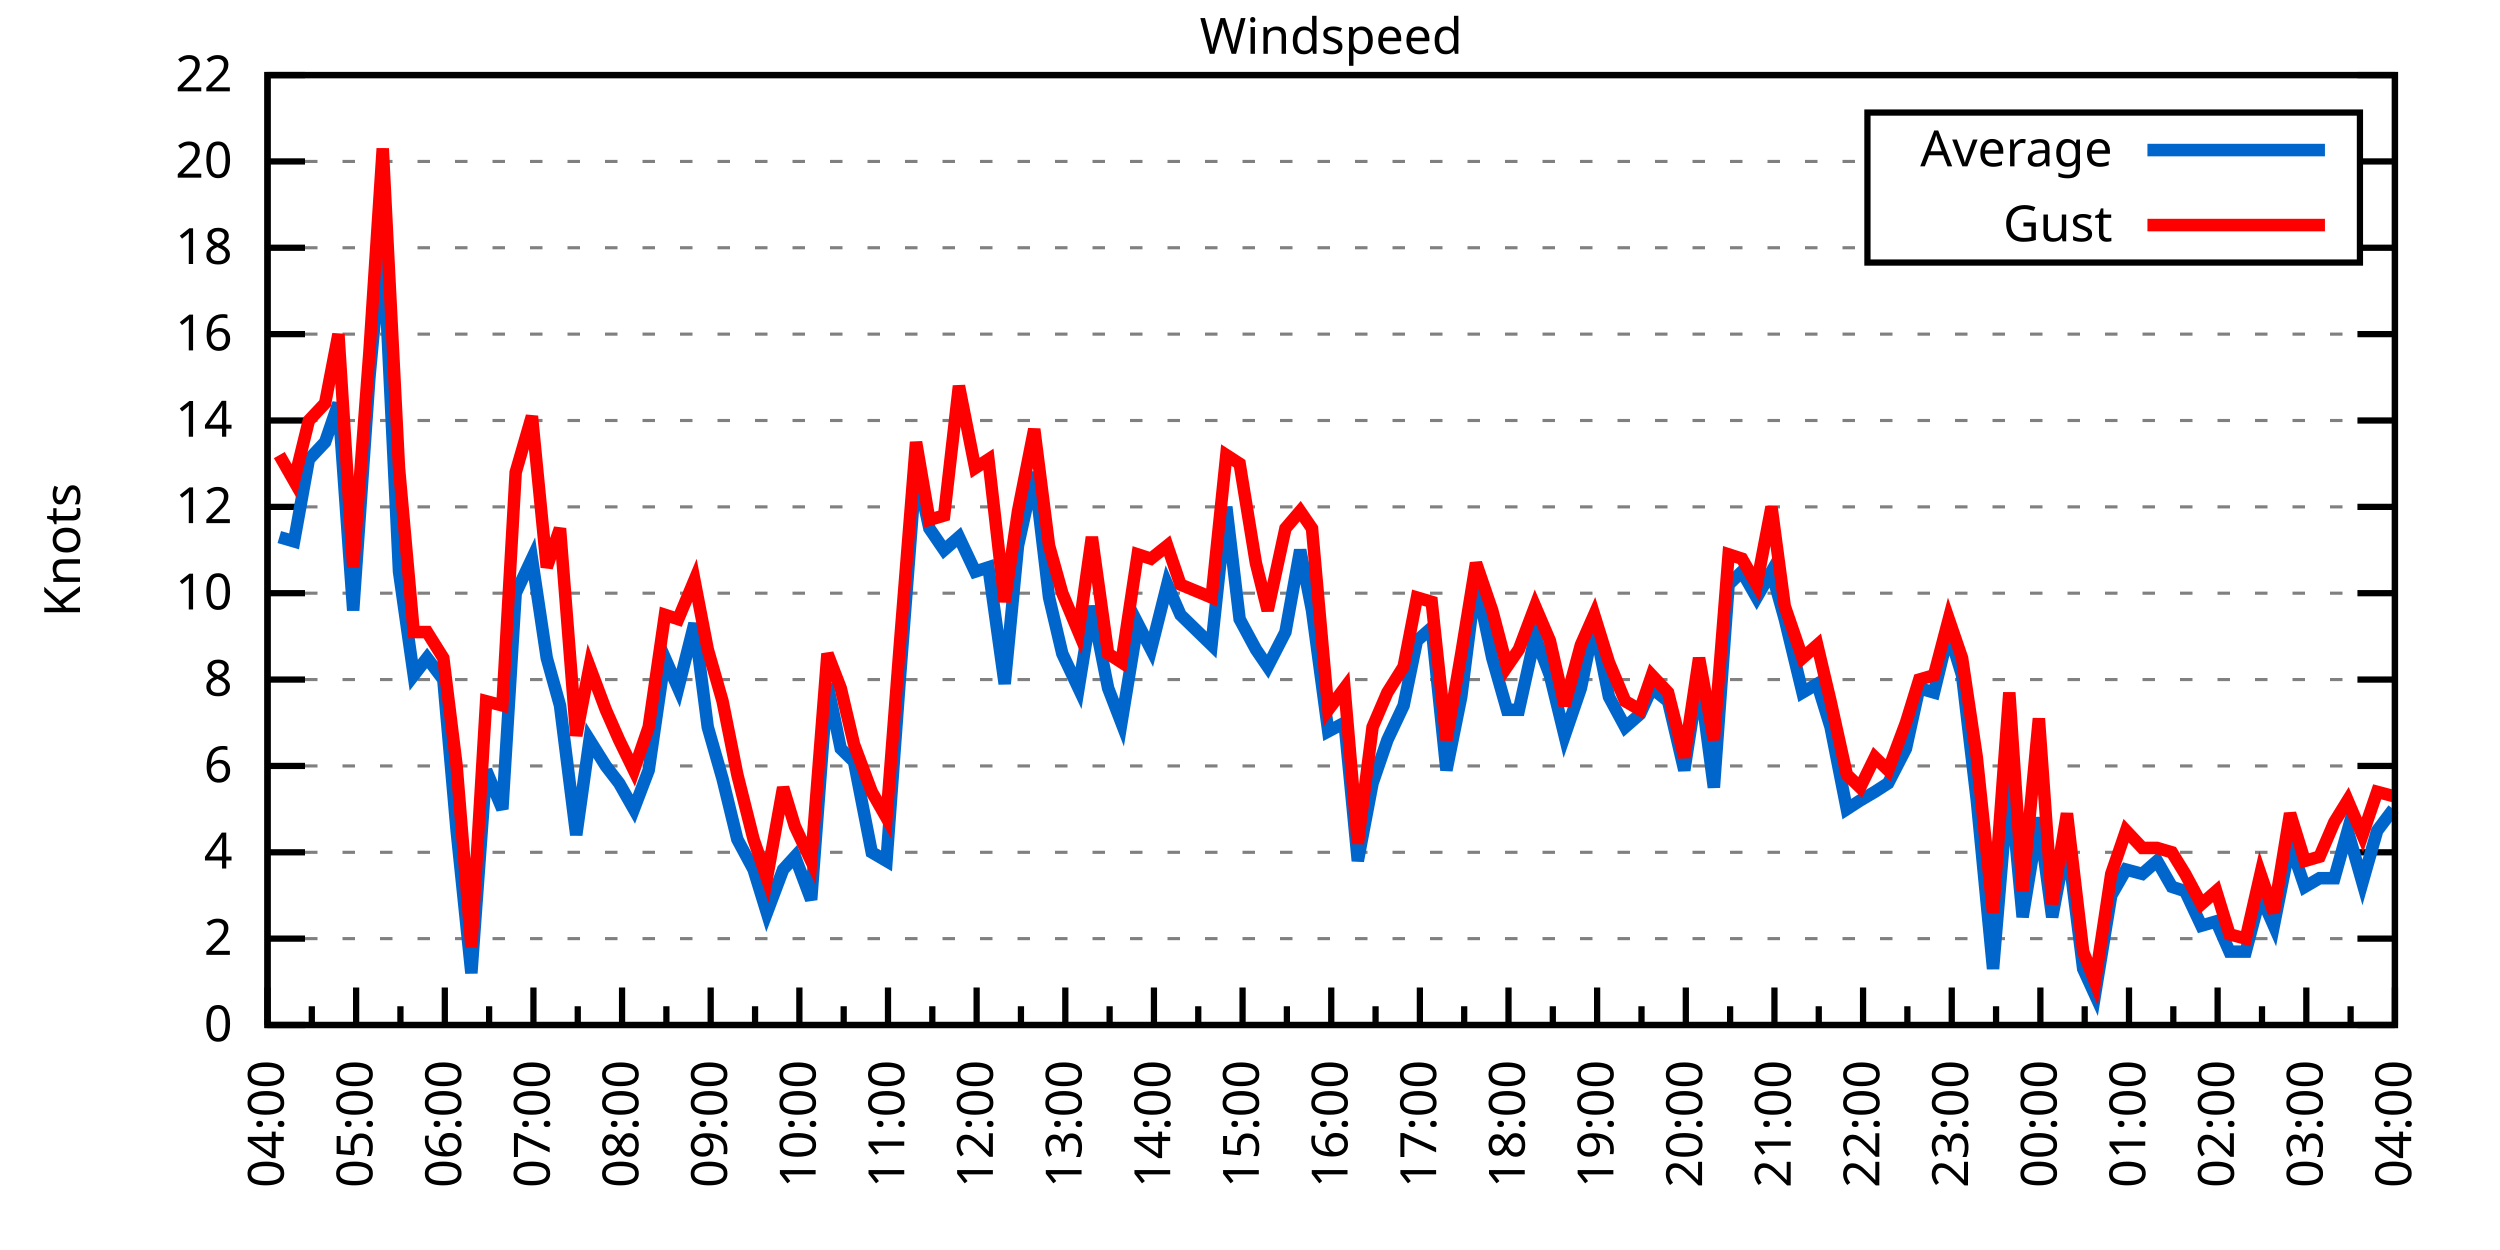
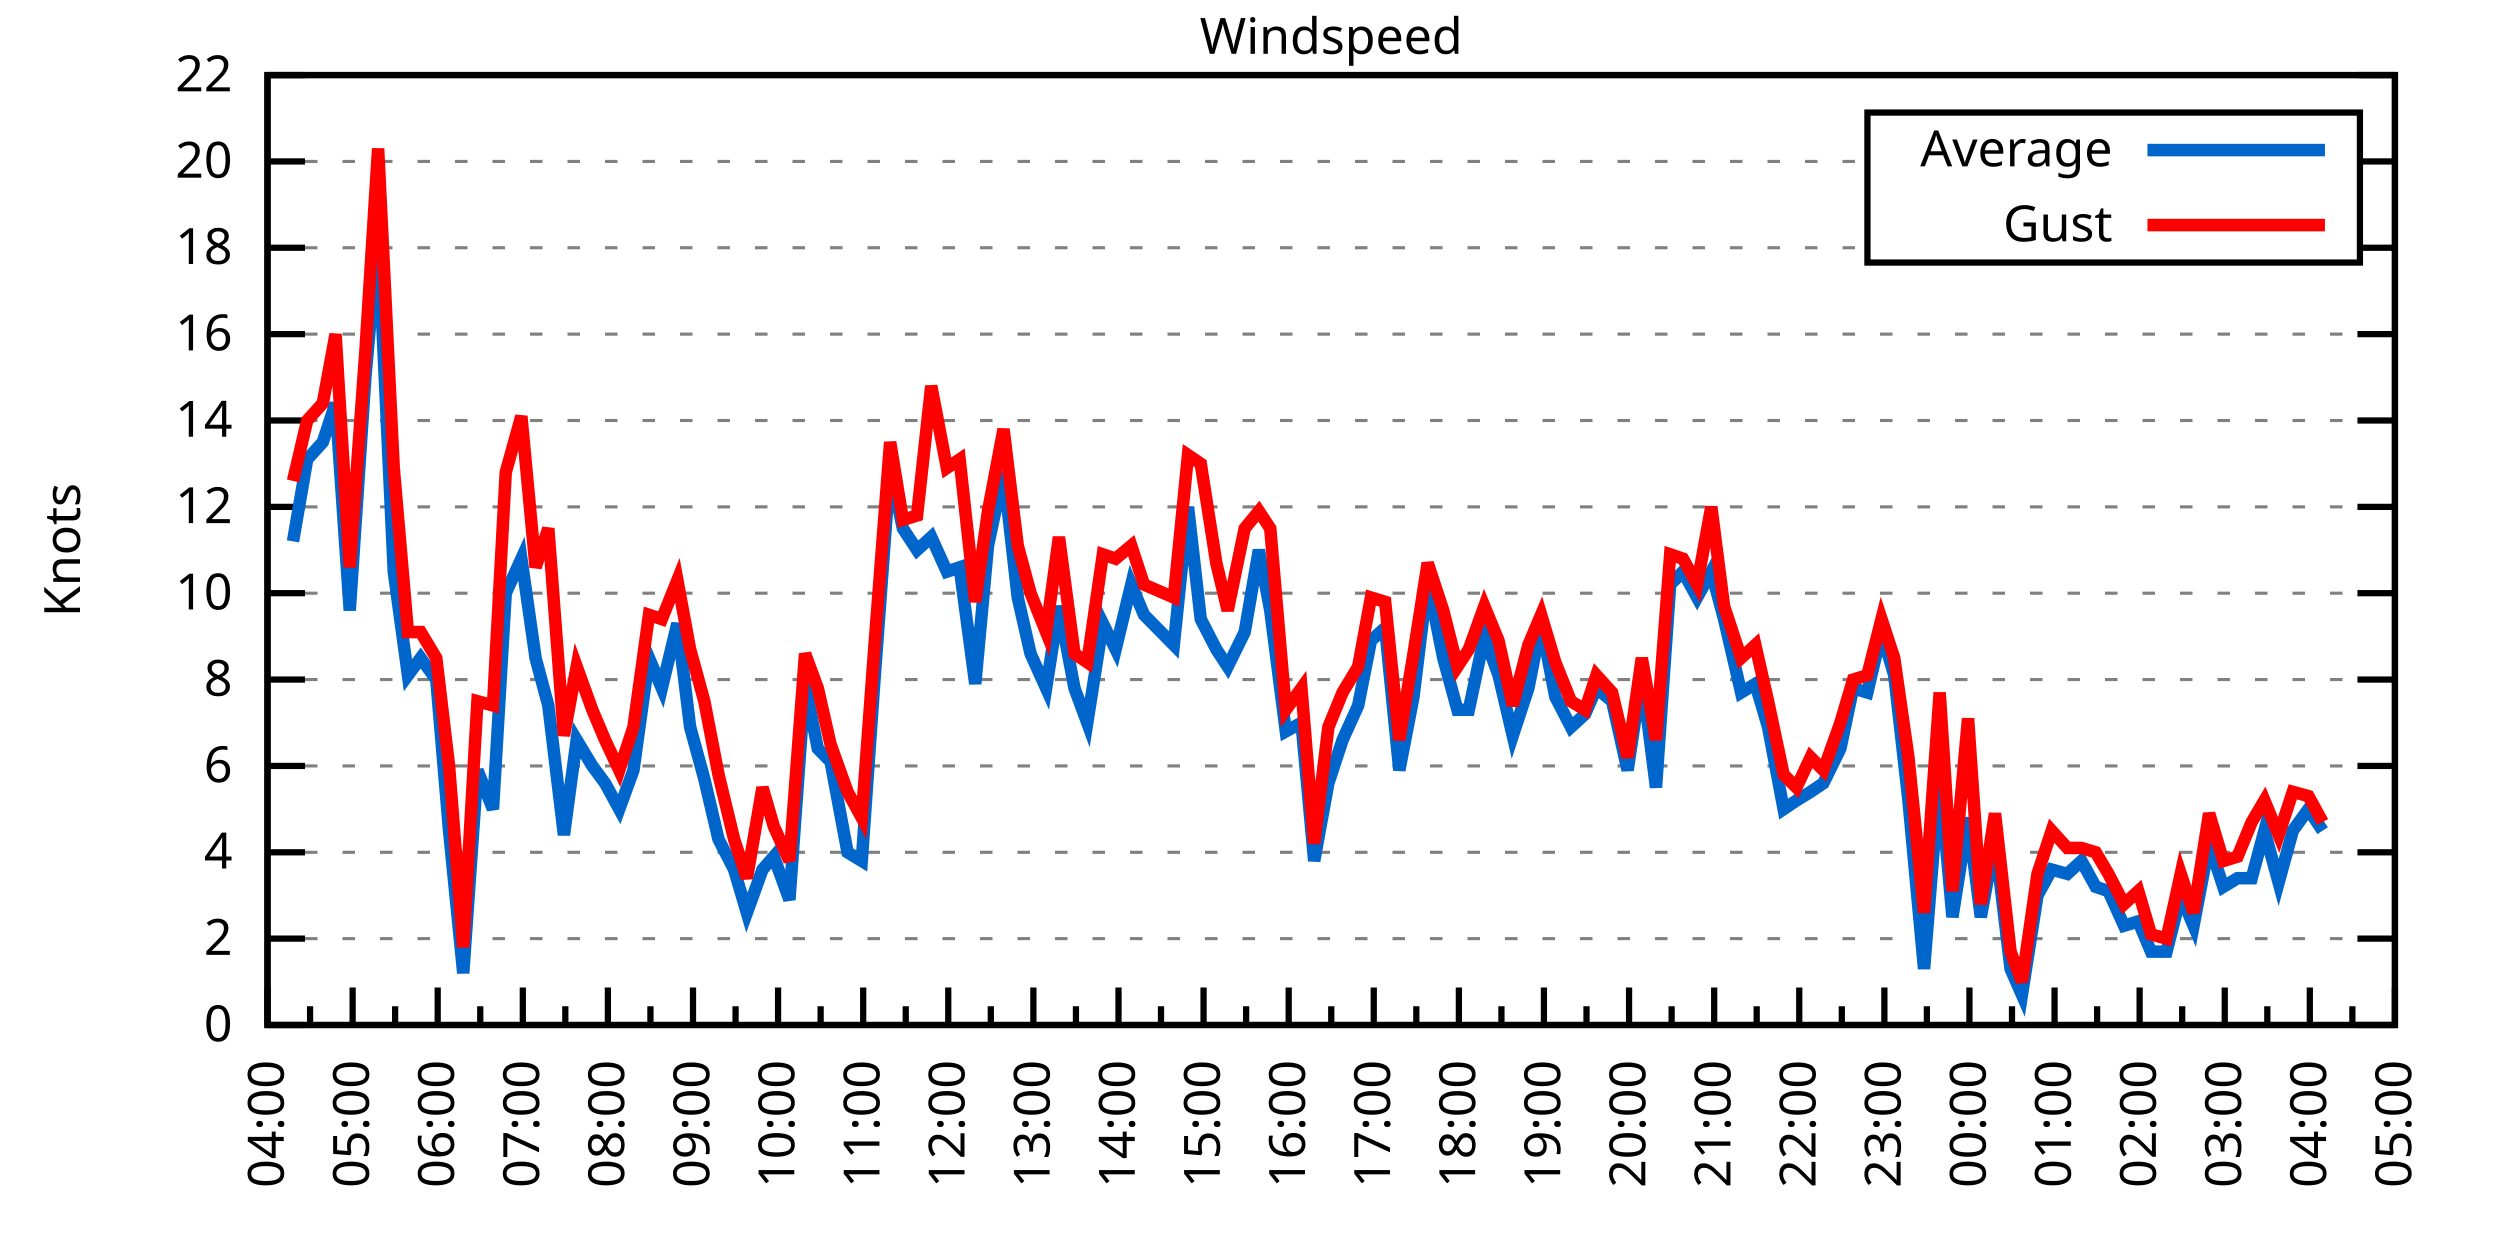
<svg xmlns="http://www.w3.org/2000/svg" xmlns:xlink="http://www.w3.org/1999/xlink" width="400" height="200" viewBox="0 0 400 200">
  <g id="gnuplot_canvas">
    <rect x="0" y="0" width="400" height="200" fill="none" />
    <defs>
      <circle id="gpDot" r="0.5" stroke-width="0.5" stroke="currentColor" />
      <path id="gpPt0" stroke-width="0.333" stroke="currentColor" d="M-1,0 h2 M0,-1 v2" />
      <path id="gpPt1" stroke-width="0.333" stroke="currentColor" d="M-1,-1 L1,1 M1,-1 L-1,1" />
      <path id="gpPt2" stroke-width="0.333" stroke="currentColor" d="M-1,0 L1,0 M0,-1 L0,1 M-1,-1 L1,1 M-1,1 L1,-1" />
      <rect id="gpPt3" stroke-width="0.333" stroke="currentColor" x="-1" y="-1" width="2" height="2" />
      <rect id="gpPt4" stroke-width="0.333" stroke="currentColor" fill="currentColor" x="-1" y="-1" width="2" height="2" />
      <circle id="gpPt5" stroke-width="0.333" stroke="currentColor" cx="0" cy="0" r="1" />
      <use xlink:href="#gpPt5" id="gpPt6" fill="currentColor" stroke="none" />
      <path id="gpPt7" stroke-width="0.333" stroke="currentColor" d="M0,-1.33 L-1.33,0.67 L1.33,0.67 z" />
      <use xlink:href="#gpPt7" id="gpPt8" fill="currentColor" stroke="none" />
      <use xlink:href="#gpPt7" id="gpPt9" stroke="currentColor" transform="rotate(180)" />
      <use xlink:href="#gpPt9" id="gpPt10" fill="currentColor" stroke="none" />
      <use xlink:href="#gpPt3" id="gpPt11" stroke="currentColor" transform="rotate(45)" />
      <use xlink:href="#gpPt11" id="gpPt12" fill="currentColor" stroke="none" />
      <path id="gpPt13" stroke-width="0.333" stroke="currentColor" d="M0,1.330 L1.265,0.411 L0.782,-1.067 L-0.782,-1.076 L-1.265,0.411 z" />
      <use xlink:href="#gpPt13" id="gpPt14" fill="currentColor" stroke="none" />
      <filter id="textbox" filterUnits="objectBoundingBox" x="0" y="0" height="1" width="1">
        <feFlood flood-color="white" flood-opacity="1" result="bgnd" />
        <feComposite in="SourceGraphic" in2="bgnd" operator="atop" />
      </filter>
      <filter id="greybox" filterUnits="objectBoundingBox" x="0" y="0" height="1" width="1">
        <feFlood flood-color="lightgrey" flood-opacity="1" result="grey" />
        <feComposite in="SourceGraphic" in2="grey" operator="atop" />
      </filter>
    </defs>
    <g fill="none" color="white" stroke="currentColor" stroke-width="1.00" stroke-linecap="butt" stroke-linejoin="miter">
</g>
    <g fill="none" color="black" stroke="currentColor" stroke-width="1.00" stroke-linecap="butt" stroke-linejoin="miter">
      <g stroke="none" shape-rendering="crispEdges">
        <polygon fill="rgb(255, 255, 255)" points="42.80,164.00 383.18,164.00 383.18,12.02 42.80,12.02 " />
      </g>
    </g>
    <g fill="none" color="black" stroke="currentColor" stroke-width="1.00" stroke-linecap="butt" stroke-linejoin="miter">
</g>
    <g fill="none" color="black" stroke="black" stroke-width="0.50" stroke-linecap="butt" stroke-linejoin="miter">
</g>
    <g fill="none" color="gray" stroke="currentColor" stroke-width="0.50" stroke-linecap="butt" stroke-linejoin="miter">
      <path stroke="gray" stroke-dasharray="2,4" class="gridline" d="M42.80,164.00 L383.19,164.00  " />
    </g>
    <g fill="none" color="gray" stroke="gray" stroke-width="1.00" stroke-linecap="butt" stroke-linejoin="miter">
</g>
    <g fill="none" color="black" stroke="currentColor" stroke-width="1.00" stroke-linecap="butt" stroke-linejoin="miter">
      <path stroke="black" d="M42.80,164.00 L48.80,164.00 M383.19,164.00 L377.19,164.00  " />
      <g transform="translate(37.20,166.60)" stroke="none" fill="black" font-family="Sans" font-size="8.00" text-anchor="end">
        <text>
          <tspan font-family="Sans"> 0</tspan>
        </text>
      </g>
    </g>
    <g fill="none" color="black" stroke="currentColor" stroke-width="1.00" stroke-linecap="butt" stroke-linejoin="miter">
</g>
    <g fill="none" color="black" stroke="black" stroke-width="0.50" stroke-linecap="butt" stroke-linejoin="miter">
</g>
    <g fill="none" color="gray" stroke="currentColor" stroke-width="0.50" stroke-linecap="butt" stroke-linejoin="miter">
      <path stroke="gray" stroke-dasharray="2,4" class="gridline" d="M42.80,150.18 L383.19,150.18  " />
    </g>
    <g fill="none" color="gray" stroke="gray" stroke-width="1.00" stroke-linecap="butt" stroke-linejoin="miter">
</g>
    <g fill="none" color="black" stroke="currentColor" stroke-width="1.00" stroke-linecap="butt" stroke-linejoin="miter">
      <path stroke="black" d="M42.80,150.18 L48.80,150.18 M383.19,150.18 L377.19,150.18  " />
      <g transform="translate(37.20,152.78)" stroke="none" fill="black" font-family="Sans" font-size="8.00" text-anchor="end">
        <text>
          <tspan font-family="Sans"> 2</tspan>
        </text>
      </g>
    </g>
    <g fill="none" color="black" stroke="currentColor" stroke-width="1.00" stroke-linecap="butt" stroke-linejoin="miter">
</g>
    <g fill="none" color="black" stroke="black" stroke-width="0.50" stroke-linecap="butt" stroke-linejoin="miter">
</g>
    <g fill="none" color="gray" stroke="currentColor" stroke-width="0.50" stroke-linecap="butt" stroke-linejoin="miter">
      <path stroke="gray" stroke-dasharray="2,4" class="gridline" d="M42.80,136.37 L383.19,136.37  " />
    </g>
    <g fill="none" color="gray" stroke="gray" stroke-width="1.00" stroke-linecap="butt" stroke-linejoin="miter">
</g>
    <g fill="none" color="black" stroke="currentColor" stroke-width="1.00" stroke-linecap="butt" stroke-linejoin="miter">
      <path stroke="black" d="M42.80,136.37 L48.80,136.37 M383.19,136.37 L377.19,136.37  " />
      <g transform="translate(37.20,138.97)" stroke="none" fill="black" font-family="Sans" font-size="8.00" text-anchor="end">
        <text>
          <tspan font-family="Sans"> 4</tspan>
        </text>
      </g>
    </g>
    <g fill="none" color="black" stroke="currentColor" stroke-width="1.00" stroke-linecap="butt" stroke-linejoin="miter">
</g>
    <g fill="none" color="black" stroke="black" stroke-width="0.50" stroke-linecap="butt" stroke-linejoin="miter">
</g>
    <g fill="none" color="gray" stroke="currentColor" stroke-width="0.50" stroke-linecap="butt" stroke-linejoin="miter">
      <path stroke="gray" stroke-dasharray="2,4" class="gridline" d="M42.80,122.55 L383.19,122.55  " />
    </g>
    <g fill="none" color="gray" stroke="gray" stroke-width="1.00" stroke-linecap="butt" stroke-linejoin="miter">
</g>
    <g fill="none" color="black" stroke="currentColor" stroke-width="1.00" stroke-linecap="butt" stroke-linejoin="miter">
      <path stroke="black" d="M42.80,122.55 L48.80,122.55 M383.19,122.55 L377.19,122.55  " />
      <g transform="translate(37.20,125.15)" stroke="none" fill="black" font-family="Sans" font-size="8.00" text-anchor="end">
        <text>
          <tspan font-family="Sans"> 6</tspan>
        </text>
      </g>
    </g>
    <g fill="none" color="black" stroke="currentColor" stroke-width="1.00" stroke-linecap="butt" stroke-linejoin="miter">
</g>
    <g fill="none" color="black" stroke="black" stroke-width="0.50" stroke-linecap="butt" stroke-linejoin="miter">
</g>
    <g fill="none" color="gray" stroke="currentColor" stroke-width="0.50" stroke-linecap="butt" stroke-linejoin="miter">
      <path stroke="gray" stroke-dasharray="2,4" class="gridline" d="M42.80,108.73 L383.19,108.73  " />
    </g>
    <g fill="none" color="gray" stroke="gray" stroke-width="1.00" stroke-linecap="butt" stroke-linejoin="miter">
</g>
    <g fill="none" color="black" stroke="currentColor" stroke-width="1.00" stroke-linecap="butt" stroke-linejoin="miter">
      <path stroke="black" d="M42.80,108.73 L48.80,108.73 M383.19,108.73 L377.19,108.73  " />
      <g transform="translate(37.20,111.33)" stroke="none" fill="black" font-family="Sans" font-size="8.00" text-anchor="end">
        <text>
          <tspan font-family="Sans"> 8</tspan>
        </text>
      </g>
    </g>
    <g fill="none" color="black" stroke="currentColor" stroke-width="1.00" stroke-linecap="butt" stroke-linejoin="miter">
</g>
    <g fill="none" color="black" stroke="black" stroke-width="0.50" stroke-linecap="butt" stroke-linejoin="miter">
</g>
    <g fill="none" color="gray" stroke="currentColor" stroke-width="0.50" stroke-linecap="butt" stroke-linejoin="miter">
      <path stroke="gray" stroke-dasharray="2,4" class="gridline" d="M42.80,94.91 L383.19,94.91  " />
    </g>
    <g fill="none" color="gray" stroke="gray" stroke-width="1.00" stroke-linecap="butt" stroke-linejoin="miter">
</g>
    <g fill="none" color="black" stroke="currentColor" stroke-width="1.00" stroke-linecap="butt" stroke-linejoin="miter">
      <path stroke="black" d="M42.80,94.91 L48.80,94.91 M383.19,94.91 L377.19,94.91  " />
      <g transform="translate(37.20,97.51)" stroke="none" fill="black" font-family="Sans" font-size="8.00" text-anchor="end">
        <text>
          <tspan font-family="Sans"> 10</tspan>
        </text>
      </g>
    </g>
    <g fill="none" color="black" stroke="currentColor" stroke-width="1.00" stroke-linecap="butt" stroke-linejoin="miter">
</g>
    <g fill="none" color="black" stroke="black" stroke-width="0.50" stroke-linecap="butt" stroke-linejoin="miter">
</g>
    <g fill="none" color="gray" stroke="currentColor" stroke-width="0.50" stroke-linecap="butt" stroke-linejoin="miter">
      <path stroke="gray" stroke-dasharray="2,4" class="gridline" d="M42.80,81.10 L383.19,81.10  " />
    </g>
    <g fill="none" color="gray" stroke="gray" stroke-width="1.00" stroke-linecap="butt" stroke-linejoin="miter">
</g>
    <g fill="none" color="black" stroke="currentColor" stroke-width="1.00" stroke-linecap="butt" stroke-linejoin="miter">
      <path stroke="black" d="M42.80,81.10 L48.80,81.10 M383.19,81.10 L377.19,81.10  " />
      <g transform="translate(37.20,83.70)" stroke="none" fill="black" font-family="Sans" font-size="8.00" text-anchor="end">
        <text>
          <tspan font-family="Sans"> 12</tspan>
        </text>
      </g>
    </g>
    <g fill="none" color="black" stroke="currentColor" stroke-width="1.00" stroke-linecap="butt" stroke-linejoin="miter">
</g>
    <g fill="none" color="black" stroke="black" stroke-width="0.50" stroke-linecap="butt" stroke-linejoin="miter">
</g>
    <g fill="none" color="gray" stroke="currentColor" stroke-width="0.50" stroke-linecap="butt" stroke-linejoin="miter">
      <path stroke="gray" stroke-dasharray="2,4" class="gridline" d="M42.80,67.28 L383.19,67.28  " />
    </g>
    <g fill="none" color="gray" stroke="gray" stroke-width="1.00" stroke-linecap="butt" stroke-linejoin="miter">
</g>
    <g fill="none" color="black" stroke="currentColor" stroke-width="1.00" stroke-linecap="butt" stroke-linejoin="miter">
      <path stroke="black" d="M42.80,67.28 L48.80,67.28 M383.19,67.28 L377.19,67.28  " />
      <g transform="translate(37.20,69.88)" stroke="none" fill="black" font-family="Sans" font-size="8.00" text-anchor="end">
        <text>
          <tspan font-family="Sans"> 14</tspan>
        </text>
      </g>
    </g>
    <g fill="none" color="black" stroke="currentColor" stroke-width="1.00" stroke-linecap="butt" stroke-linejoin="miter">
</g>
    <g fill="none" color="black" stroke="black" stroke-width="0.50" stroke-linecap="butt" stroke-linejoin="miter">
</g>
    <g fill="none" color="gray" stroke="currentColor" stroke-width="0.50" stroke-linecap="butt" stroke-linejoin="miter">
      <path stroke="gray" stroke-dasharray="2,4" class="gridline" d="M42.80,53.46 L383.19,53.46  " />
    </g>
    <g fill="none" color="gray" stroke="gray" stroke-width="1.00" stroke-linecap="butt" stroke-linejoin="miter">
</g>
    <g fill="none" color="black" stroke="currentColor" stroke-width="1.00" stroke-linecap="butt" stroke-linejoin="miter">
      <path stroke="black" d="M42.80,53.46 L48.80,53.46 M383.19,53.46 L377.19,53.46  " />
      <g transform="translate(37.20,56.06)" stroke="none" fill="black" font-family="Sans" font-size="8.00" text-anchor="end">
        <text>
          <tspan font-family="Sans"> 16</tspan>
        </text>
      </g>
    </g>
    <g fill="none" color="black" stroke="currentColor" stroke-width="1.00" stroke-linecap="butt" stroke-linejoin="miter">
</g>
    <g fill="none" color="black" stroke="black" stroke-width="0.50" stroke-linecap="butt" stroke-linejoin="miter">
</g>
    <g fill="none" color="gray" stroke="currentColor" stroke-width="0.50" stroke-linecap="butt" stroke-linejoin="miter">
      <path stroke="gray" stroke-dasharray="2,4" class="gridline" d="M42.80,39.64 L298.79,39.64 M377.59,39.64 L383.19,39.64  " />
    </g>
    <g fill="none" color="gray" stroke="gray" stroke-width="1.00" stroke-linecap="butt" stroke-linejoin="miter">
</g>
    <g fill="none" color="black" stroke="currentColor" stroke-width="1.00" stroke-linecap="butt" stroke-linejoin="miter">
      <path stroke="black" d="M42.80,39.64 L48.80,39.64 M383.19,39.64 L377.19,39.64  " />
      <g transform="translate(37.20,42.24)" stroke="none" fill="black" font-family="Sans" font-size="8.00" text-anchor="end">
        <text>
          <tspan font-family="Sans"> 18</tspan>
        </text>
      </g>
    </g>
    <g fill="none" color="black" stroke="currentColor" stroke-width="1.00" stroke-linecap="butt" stroke-linejoin="miter">
</g>
    <g fill="none" color="black" stroke="black" stroke-width="0.50" stroke-linecap="butt" stroke-linejoin="miter">
</g>
    <g fill="none" color="gray" stroke="currentColor" stroke-width="0.50" stroke-linecap="butt" stroke-linejoin="miter">
      <path stroke="gray" stroke-dasharray="2,4" class="gridline" d="M42.80,25.83 L298.79,25.83 M377.59,25.83 L383.19,25.83  " />
    </g>
    <g fill="none" color="gray" stroke="gray" stroke-width="1.00" stroke-linecap="butt" stroke-linejoin="miter">
</g>
    <g fill="none" color="black" stroke="currentColor" stroke-width="1.00" stroke-linecap="butt" stroke-linejoin="miter">
      <path stroke="black" d="M42.80,25.83 L48.80,25.83 M383.19,25.83 L377.19,25.83  " />
      <g transform="translate(37.20,28.43)" stroke="none" fill="black" font-family="Sans" font-size="8.00" text-anchor="end">
        <text>
          <tspan font-family="Sans"> 20</tspan>
        </text>
      </g>
    </g>
    <g fill="none" color="black" stroke="currentColor" stroke-width="1.00" stroke-linecap="butt" stroke-linejoin="miter">
</g>
    <g fill="none" color="black" stroke="black" stroke-width="0.50" stroke-linecap="butt" stroke-linejoin="miter">
</g>
    <g fill="none" color="gray" stroke="currentColor" stroke-width="0.50" stroke-linecap="butt" stroke-linejoin="miter">
      <path stroke="gray" stroke-dasharray="2,4" class="gridline" d="M42.80,12.01 L383.19,12.01  " />
    </g>
    <g fill="none" color="gray" stroke="gray" stroke-width="1.00" stroke-linecap="butt" stroke-linejoin="miter">
</g>
    <g fill="none" color="black" stroke="currentColor" stroke-width="1.00" stroke-linecap="butt" stroke-linejoin="miter">
      <path stroke="black" d="M42.80,12.01 L48.80,12.01 M383.19,12.01 L377.19,12.01  " />
      <g transform="translate(37.20,14.61)" stroke="none" fill="black" font-family="Sans" font-size="8.00" text-anchor="end">
        <text>
          <tspan font-family="Sans"> 22</tspan>
        </text>
      </g>
    </g>
    <g fill="none" color="black" stroke="currentColor" stroke-width="1.00" stroke-linecap="butt" stroke-linejoin="miter">
      <path stroke="black" d="M42.80,164.00 L42.80,158.00  " />
      <g transform="translate(45.40,169.60) rotate(270)" stroke="none" fill="black" font-family="Sans" font-size="8.00" text-anchor="end">
        <text>
          <tspan font-family="Sans">04:00</tspan>
        </text>
      </g>
    </g>
    <g fill="none" color="black" stroke="currentColor" stroke-width="1.00" stroke-linecap="butt" stroke-linejoin="miter">
-       <path stroke="black" d="M49.89,164.00 L49.89,161.00 M56.98,164.00 L56.98,158.00  " />
-       <g transform="translate(59.58,169.60) rotate(270)" stroke="none" fill="black" font-family="Sans" font-size="8.00" text-anchor="end">
+       <path stroke="black" d="M49.61,164.00 L49.61,161.00 M56.42,164.00 L56.42,158.00  " />
+       <g transform="translate(59.02,169.60) rotate(270)" stroke="none" fill="black" font-family="Sans" font-size="8.00" text-anchor="end">
        <text>
          <tspan font-family="Sans">05:00</tspan>
        </text>
      </g>
    </g>
    <g fill="none" color="black" stroke="currentColor" stroke-width="1.00" stroke-linecap="butt" stroke-linejoin="miter">
-       <path stroke="black" d="M64.07,164.00 L64.07,161.00 M71.17,164.00 L71.17,158.00  " />
-       <g transform="translate(73.77,169.60) rotate(270)" stroke="none" fill="black" font-family="Sans" font-size="8.00" text-anchor="end">
+       <path stroke="black" d="M63.22,164.00 L63.22,161.00 M70.03,164.00 L70.03,158.00  " />
+       <g transform="translate(72.63,169.60) rotate(270)" stroke="none" fill="black" font-family="Sans" font-size="8.00" text-anchor="end">
        <text>
          <tspan font-family="Sans">06:00</tspan>
        </text>
      </g>
    </g>
    <g fill="none" color="black" stroke="currentColor" stroke-width="1.00" stroke-linecap="butt" stroke-linejoin="miter">
-       <path stroke="black" d="M78.26,164.00 L78.26,161.00 M85.35,164.00 L85.35,158.00  " />
-       <g transform="translate(87.95,169.60) rotate(270)" stroke="none" fill="black" font-family="Sans" font-size="8.00" text-anchor="end">
+       <path stroke="black" d="M76.84,164.00 L76.84,161.00 M83.65,164.00 L83.65,158.00  " />
+       <g transform="translate(86.25,169.60) rotate(270)" stroke="none" fill="black" font-family="Sans" font-size="8.00" text-anchor="end">
        <text>
          <tspan font-family="Sans">07:00</tspan>
        </text>
      </g>
    </g>
    <g fill="none" color="black" stroke="currentColor" stroke-width="1.00" stroke-linecap="butt" stroke-linejoin="miter">
-       <path stroke="black" d="M92.44,164.00 L92.44,161.00 M99.53,164.00 L99.53,158.00  " />
-       <g transform="translate(102.13,169.60) rotate(270)" stroke="none" fill="black" font-family="Sans" font-size="8.00" text-anchor="end">
+       <path stroke="black" d="M90.45,164.00 L90.45,161.00 M97.26,164.00 L97.26,158.00  " />
+       <g transform="translate(99.86,169.60) rotate(270)" stroke="none" fill="black" font-family="Sans" font-size="8.00" text-anchor="end">
        <text>
          <tspan font-family="Sans">08:00</tspan>
        </text>
      </g>
    </g>
    <g fill="none" color="black" stroke="currentColor" stroke-width="1.00" stroke-linecap="butt" stroke-linejoin="miter">
-       <path stroke="black" d="M106.62,164.00 L106.62,161.00 M113.71,164.00 L113.71,158.00  " />
-       <g transform="translate(116.31,169.60) rotate(270)" stroke="none" fill="black" font-family="Sans" font-size="8.00" text-anchor="end">
+       <path stroke="black" d="M104.07,164.00 L104.07,161.00 M110.88,164.00 L110.88,158.00  " />
+       <g transform="translate(113.48,169.60) rotate(270)" stroke="none" fill="black" font-family="Sans" font-size="8.00" text-anchor="end">
        <text>
          <tspan font-family="Sans">09:00</tspan>
        </text>
      </g>
    </g>
    <g fill="none" color="black" stroke="currentColor" stroke-width="1.00" stroke-linecap="butt" stroke-linejoin="miter">
-       <path stroke="black" d="M120.81,164.00 L120.81,161.00 M127.90,164.00 L127.90,158.00  " />
-       <g transform="translate(130.50,169.60) rotate(270)" stroke="none" fill="black" font-family="Sans" font-size="8.00" text-anchor="end">
+       <path stroke="black" d="M117.69,164.00 L117.69,161.00 M124.49,164.00 L124.49,158.00  " />
+       <g transform="translate(127.09,169.60) rotate(270)" stroke="none" fill="black" font-family="Sans" font-size="8.00" text-anchor="end">
        <text>
          <tspan font-family="Sans">10:00</tspan>
        </text>
      </g>
    </g>
    <g fill="none" color="black" stroke="currentColor" stroke-width="1.00" stroke-linecap="butt" stroke-linejoin="miter">
-       <path stroke="black" d="M134.99,164.00 L134.99,161.00 M142.08,164.00 L142.08,158.00  " />
-       <g transform="translate(144.68,169.60) rotate(270)" stroke="none" fill="black" font-family="Sans" font-size="8.00" text-anchor="end">
+       <path stroke="black" d="M131.30,164.00 L131.30,161.00 M138.11,164.00 L138.11,158.00  " />
+       <g transform="translate(140.71,169.60) rotate(270)" stroke="none" fill="black" font-family="Sans" font-size="8.00" text-anchor="end">
        <text>
          <tspan font-family="Sans">11:00</tspan>
        </text>
      </g>
    </g>
    <g fill="none" color="black" stroke="currentColor" stroke-width="1.00" stroke-linecap="butt" stroke-linejoin="miter">
-       <path stroke="black" d="M149.17,164.00 L149.17,161.00 M156.26,164.00 L156.26,158.00  " />
-       <g transform="translate(158.86,169.60) rotate(270)" stroke="none" fill="black" font-family="Sans" font-size="8.00" text-anchor="end">
+       <path stroke="black" d="M144.92,164.00 L144.92,161.00 M151.72,164.00 L151.72,158.00  " />
+       <g transform="translate(154.32,169.60) rotate(270)" stroke="none" fill="black" font-family="Sans" font-size="8.00" text-anchor="end">
        <text>
          <tspan font-family="Sans">12:00</tspan>
        </text>
      </g>
    </g>
    <g fill="none" color="black" stroke="currentColor" stroke-width="1.00" stroke-linecap="butt" stroke-linejoin="miter">
-       <path stroke="black" d="M163.35,164.00 L163.35,161.00 M170.45,164.00 L170.45,158.00  " />
-       <g transform="translate(173.05,169.60) rotate(270)" stroke="none" fill="black" font-family="Sans" font-size="8.00" text-anchor="end">
+       <path stroke="black" d="M158.53,164.00 L158.53,161.00 M165.34,164.00 L165.34,158.00  " />
+       <g transform="translate(167.94,169.60) rotate(270)" stroke="none" fill="black" font-family="Sans" font-size="8.00" text-anchor="end">
        <text>
          <tspan font-family="Sans">13:00</tspan>
        </text>
      </g>
    </g>
    <g fill="none" color="black" stroke="currentColor" stroke-width="1.00" stroke-linecap="butt" stroke-linejoin="miter">
-       <path stroke="black" d="M177.54,164.00 L177.54,161.00 M184.63,164.00 L184.63,158.00  " />
-       <g transform="translate(187.23,169.60) rotate(270)" stroke="none" fill="black" font-family="Sans" font-size="8.00" text-anchor="end">
+       <path stroke="black" d="M172.15,164.00 L172.15,161.00 M178.96,164.00 L178.96,158.00  " />
+       <g transform="translate(181.56,169.60) rotate(270)" stroke="none" fill="black" font-family="Sans" font-size="8.00" text-anchor="end">
        <text>
          <tspan font-family="Sans">14:00</tspan>
        </text>
      </g>
    </g>
    <g fill="none" color="black" stroke="currentColor" stroke-width="1.00" stroke-linecap="butt" stroke-linejoin="miter">
-       <path stroke="black" d="M191.72,164.00 L191.72,161.00 M198.81,164.00 L198.81,158.00  " />
-       <g transform="translate(201.41,169.60) rotate(270)" stroke="none" fill="black" font-family="Sans" font-size="8.00" text-anchor="end">
+       <path stroke="black" d="M185.76,164.00 L185.76,161.00 M192.57,164.00 L192.57,158.00  " />
+       <g transform="translate(195.17,169.60) rotate(270)" stroke="none" fill="black" font-family="Sans" font-size="8.00" text-anchor="end">
        <text>
          <tspan font-family="Sans">15:00</tspan>
        </text>
      </g>
    </g>
    <g fill="none" color="black" stroke="currentColor" stroke-width="1.00" stroke-linecap="butt" stroke-linejoin="miter">
-       <path stroke="black" d="M205.90,164.00 L205.90,161.00 M213.00,164.00 L213.00,158.00  " />
-       <g transform="translate(215.60,169.60) rotate(270)" stroke="none" fill="black" font-family="Sans" font-size="8.00" text-anchor="end">
+       <path stroke="black" d="M199.38,164.00 L199.38,161.00 M206.19,164.00 L206.19,158.00  " />
+       <g transform="translate(208.79,169.60) rotate(270)" stroke="none" fill="black" font-family="Sans" font-size="8.00" text-anchor="end">
        <text>
          <tspan font-family="Sans">16:00</tspan>
        </text>
      </g>
    </g>
    <g fill="none" color="black" stroke="currentColor" stroke-width="1.00" stroke-linecap="butt" stroke-linejoin="miter">
-       <path stroke="black" d="M220.09,164.00 L220.09,161.00 M227.18,164.00 L227.18,158.00  " />
-       <g transform="translate(229.78,169.60) rotate(270)" stroke="none" fill="black" font-family="Sans" font-size="8.00" text-anchor="end">
+       <path stroke="black" d="M213.00,164.00 L213.00,161.00 M219.80,164.00 L219.80,158.00  " />
+       <g transform="translate(222.40,169.60) rotate(270)" stroke="none" fill="black" font-family="Sans" font-size="8.00" text-anchor="end">
        <text>
          <tspan font-family="Sans">17:00</tspan>
        </text>
      </g>
    </g>
    <g fill="none" color="black" stroke="currentColor" stroke-width="1.00" stroke-linecap="butt" stroke-linejoin="miter">
-       <path stroke="black" d="M234.27,164.00 L234.27,161.00 M241.36,164.00 L241.36,158.00  " />
-       <g transform="translate(243.96,169.60) rotate(270)" stroke="none" fill="black" font-family="Sans" font-size="8.00" text-anchor="end">
+       <path stroke="black" d="M226.61,164.00 L226.61,161.00 M233.42,164.00 L233.42,158.00  " />
+       <g transform="translate(236.02,169.60) rotate(270)" stroke="none" fill="black" font-family="Sans" font-size="8.00" text-anchor="end">
        <text>
          <tspan font-family="Sans">18:00</tspan>
        </text>
      </g>
    </g>
    <g fill="none" color="black" stroke="currentColor" stroke-width="1.00" stroke-linecap="butt" stroke-linejoin="miter">
-       <path stroke="black" d="M248.45,164.00 L248.45,161.00 M255.54,164.00 L255.54,158.00  " />
-       <g transform="translate(258.14,169.60) rotate(270)" stroke="none" fill="black" font-family="Sans" font-size="8.00" text-anchor="end">
+       <path stroke="black" d="M240.23,164.00 L240.23,161.00 M247.03,164.00 L247.03,158.00  " />
+       <g transform="translate(249.63,169.60) rotate(270)" stroke="none" fill="black" font-family="Sans" font-size="8.00" text-anchor="end">
        <text>
          <tspan font-family="Sans">19:00</tspan>
        </text>
      </g>
    </g>
    <g fill="none" color="black" stroke="currentColor" stroke-width="1.00" stroke-linecap="butt" stroke-linejoin="miter">
-       <path stroke="black" d="M262.64,164.00 L262.64,161.00 M269.73,164.00 L269.73,158.00  " />
-       <g transform="translate(272.33,169.60) rotate(270)" stroke="none" fill="black" font-family="Sans" font-size="8.00" text-anchor="end">
+       <path stroke="black" d="M253.84,164.00 L253.84,161.00 M260.65,164.00 L260.65,158.00  " />
+       <g transform="translate(263.25,169.60) rotate(270)" stroke="none" fill="black" font-family="Sans" font-size="8.00" text-anchor="end">
        <text>
          <tspan font-family="Sans">20:00</tspan>
        </text>
      </g>
    </g>
    <g fill="none" color="black" stroke="currentColor" stroke-width="1.00" stroke-linecap="butt" stroke-linejoin="miter">
-       <path stroke="black" d="M276.82,164.00 L276.82,161.00 M283.91,164.00 L283.91,158.00  " />
-       <g transform="translate(286.51,169.60) rotate(270)" stroke="none" fill="black" font-family="Sans" font-size="8.00" text-anchor="end">
+       <path stroke="black" d="M267.46,164.00 L267.46,161.00 M274.27,164.00 L274.27,158.00  " />
+       <g transform="translate(276.87,169.60) rotate(270)" stroke="none" fill="black" font-family="Sans" font-size="8.00" text-anchor="end">
        <text>
          <tspan font-family="Sans">21:00</tspan>
        </text>
      </g>
    </g>
    <g fill="none" color="black" stroke="currentColor" stroke-width="1.00" stroke-linecap="butt" stroke-linejoin="miter">
-       <path stroke="black" d="M291.00,164.00 L291.00,161.00 M298.09,164.00 L298.09,158.00  " />
-       <g transform="translate(300.69,169.60) rotate(270)" stroke="none" fill="black" font-family="Sans" font-size="8.00" text-anchor="end">
+       <path stroke="black" d="M281.07,164.00 L281.07,161.00 M287.88,164.00 L287.88,158.00  " />
+       <g transform="translate(290.48,169.60) rotate(270)" stroke="none" fill="black" font-family="Sans" font-size="8.00" text-anchor="end">
        <text>
          <tspan font-family="Sans">22:00</tspan>
        </text>
      </g>
    </g>
    <g fill="none" color="black" stroke="currentColor" stroke-width="1.00" stroke-linecap="butt" stroke-linejoin="miter">
-       <path stroke="black" d="M305.18,164.00 L305.18,161.00 M312.28,164.00 L312.28,158.00  " />
-       <g transform="translate(314.88,169.60) rotate(270)" stroke="none" fill="black" font-family="Sans" font-size="8.00" text-anchor="end">
+       <path stroke="black" d="M294.69,164.00 L294.69,161.00 M301.50,164.00 L301.50,158.00  " />
+       <g transform="translate(304.10,169.60) rotate(270)" stroke="none" fill="black" font-family="Sans" font-size="8.00" text-anchor="end">
        <text>
          <tspan font-family="Sans">23:00</tspan>
        </text>
      </g>
    </g>
    <g fill="none" color="black" stroke="currentColor" stroke-width="1.00" stroke-linecap="butt" stroke-linejoin="miter">
-       <path stroke="black" d="M319.37,164.00 L319.37,161.00 M326.46,164.00 L326.46,158.00  " />
-       <g transform="translate(329.06,169.60) rotate(270)" stroke="none" fill="black" font-family="Sans" font-size="8.00" text-anchor="end">
+       <path stroke="black" d="M308.30,164.00 L308.30,161.00 M315.11,164.00 L315.11,158.00  " />
+       <g transform="translate(317.71,169.60) rotate(270)" stroke="none" fill="black" font-family="Sans" font-size="8.00" text-anchor="end">
        <text>
          <tspan font-family="Sans">00:00</tspan>
        </text>
      </g>
    </g>
    <g fill="none" color="black" stroke="currentColor" stroke-width="1.00" stroke-linecap="butt" stroke-linejoin="miter">
-       <path stroke="black" d="M333.55,164.00 L333.55,161.00 M340.64,164.00 L340.64,158.00  " />
-       <g transform="translate(343.24,169.60) rotate(270)" stroke="none" fill="black" font-family="Sans" font-size="8.00" text-anchor="end">
+       <path stroke="black" d="M321.92,164.00 L321.92,161.00 M328.73,164.00 L328.73,158.00  " />
+       <g transform="translate(331.33,169.60) rotate(270)" stroke="none" fill="black" font-family="Sans" font-size="8.00" text-anchor="end">
        <text>
          <tspan font-family="Sans">01:00</tspan>
        </text>
      </g>
    </g>
    <g fill="none" color="black" stroke="currentColor" stroke-width="1.00" stroke-linecap="butt" stroke-linejoin="miter">
-       <path stroke="black" d="M347.73,164.00 L347.73,161.00 M354.82,164.00 L354.82,158.00  " />
-       <g transform="translate(357.42,169.60) rotate(270)" stroke="none" fill="black" font-family="Sans" font-size="8.00" text-anchor="end">
+       <path stroke="black" d="M335.54,164.00 L335.54,161.00 M342.34,164.00 L342.34,158.00  " />
+       <g transform="translate(344.94,169.60) rotate(270)" stroke="none" fill="black" font-family="Sans" font-size="8.00" text-anchor="end">
        <text>
          <tspan font-family="Sans">02:00</tspan>
        </text>
      </g>
    </g>
    <g fill="none" color="black" stroke="currentColor" stroke-width="1.00" stroke-linecap="butt" stroke-linejoin="miter">
-       <path stroke="black" d="M361.92,164.00 L361.92,161.00 M369.01,164.00 L369.01,158.00  " />
-       <g transform="translate(371.61,169.60) rotate(270)" stroke="none" fill="black" font-family="Sans" font-size="8.00" text-anchor="end">
+       <path stroke="black" d="M349.15,164.00 L349.15,161.00 M355.96,164.00 L355.96,158.00  " />
+       <g transform="translate(358.56,169.60) rotate(270)" stroke="none" fill="black" font-family="Sans" font-size="8.00" text-anchor="end">
        <text>
          <tspan font-family="Sans">03:00</tspan>
        </text>
      </g>
    </g>
    <g fill="none" color="black" stroke="currentColor" stroke-width="1.00" stroke-linecap="butt" stroke-linejoin="miter">
-       <path stroke="black" d="M376.10,164.00 L376.10,161.00 M383.19,164.00 L383.19,158.00  " />
+       <path stroke="black" d="M362.77,164.00 L362.77,161.00 M369.57,164.00 L369.57,158.00  " />
+       <g transform="translate(372.17,169.60) rotate(270)" stroke="none" fill="black" font-family="Sans" font-size="8.00" text-anchor="end">
+         <text>
+           <tspan font-family="Sans">04:00</tspan>
+         </text>
+       </g>
+     </g>
+     <g fill="none" color="black" stroke="currentColor" stroke-width="1.00" stroke-linecap="butt" stroke-linejoin="miter">
+       <path stroke="black" d="M376.38,164.00 L376.38,161.00 M383.19,164.00 L383.19,158.00  " />
      <g transform="translate(385.79,169.60) rotate(270)" stroke="none" fill="black" font-family="Sans" font-size="8.00" text-anchor="end">
        <text>
-           <tspan font-family="Sans">04:00</tspan>
+           <tspan font-family="Sans">05:00</tspan>
        </text>
      </g>
    </g>
    <g fill="none" color="black" stroke="currentColor" stroke-width="1.00" stroke-linecap="butt" stroke-linejoin="miter">
</g>
    <g fill="none" color="black" stroke="currentColor" stroke-width="1.00" stroke-linecap="butt" stroke-linejoin="miter">
      <path stroke="black" d="M42.80,12.01 L42.80,164.00 L383.19,164.00 L383.19,12.01 L42.80,12.01 Z  " />
    </g>
    <g fill="none" color="black" stroke="currentColor" stroke-width="1.00" stroke-linecap="butt" stroke-linejoin="miter">
      <g transform="translate(12.80,88.01) rotate(270)" stroke="none" fill="black" font-family="Sans" font-size="8.00" text-anchor="middle">
        <text>
          <tspan font-family="Sans">Knots</tspan>
        </text>
      </g>
    </g>
    <g fill="none" color="black" stroke="currentColor" stroke-width="1.00" stroke-linecap="butt" stroke-linejoin="miter">
</g>
    <g fill="none" color="black" stroke="currentColor" stroke-width="1.00" stroke-linecap="butt" stroke-linejoin="miter">
      <path stroke="black" d="M298.79,42.01 L298.79,18.01 L377.59,18.01 L377.59,42.01 L298.79,42.01 Z  " />
    </g>
    <g id="Windspeed_plot_1">
      <g fill="none" color="white" stroke="black" stroke-width="2.00" stroke-linecap="butt" stroke-linejoin="miter">
</g>
      <g fill="none" color="black" stroke="currentColor" stroke-width="2.00" stroke-linecap="butt" stroke-linejoin="miter">
        <g transform="translate(337.99,26.61)" stroke="none" fill="black" font-family="Sans" font-size="8.00" text-anchor="end">
          <text>
            <tspan font-family="Sans">Average</tspan>
          </text>
        </g>
      </g>
      <g fill="none" color="black" stroke="currentColor" stroke-width="2.00" stroke-linecap="butt" stroke-linejoin="miter">
-         <path stroke="rgb(  0, 102, 204)" d="M343.59,24.01 L371.99,24.01 M44.69,85.93 L47.05,86.62 L49.42,73.50 L52.02,70.73 L54.15,64.52 L56.51,97.68   L59.11,60.37 L61.24,37.57 L63.84,91.46 L66.20,108.04 L68.33,105.28 L70.93,108.73 L73.06,132.91 L75.42,155.71   L77.78,123.24 L80.38,129.46 L82.51,94.91 L85.11,89.39 L87.48,105.28 L89.60,112.88 L92.20,133.60 L94.33,118.40   L96.93,122.55 L99.06,125.31 L101.42,129.46 L103.79,123.24 L106.39,105.28 L108.51,110.11 L111.11,99.75 L113.24,116.33   L115.61,124.62 L117.97,134.29 L120.57,139.13 L122.70,146.04 L125.30,139.13 L127.19,137.06 L129.79,143.96 L132.39,109.42   L134.52,119.78 L136.64,121.86 L139.48,136.37 L141.84,137.75 L143.97,108.73 L146.57,74.88 L148.70,84.55 L151.06,88.00   L153.43,85.93 L156.03,91.46 L158.15,90.77 L160.75,109.42 L162.88,87.31 L165.48,75.57 L167.85,95.60 L169.97,104.59   L172.57,110.11 L174.70,96.99 L177.30,110.11 L179.43,115.64 L182.03,99.75 L184.16,103.89 L186.76,93.53 L188.88,98.37   L193.85,103.20 L196.21,81.10 L198.34,99.06 L200.94,103.89 L202.83,106.66 L205.67,101.13 L208.03,88.00 L209.92,97.68   L212.52,117.02 L215.12,115.64 L217.25,137.75 L219.61,125.31 L221.98,118.40 L224.58,112.88 L226.71,102.51 L229.07,100.44   L231.43,123.24 L233.80,111.49 L236.16,92.84 L238.76,105.28 L241.12,113.57 L243.02,113.57 L245.62,101.82 L247.98,108.04   L250.34,117.71 L252.94,110.11 L255.07,99.75 L257.43,111.49 L260.04,116.33 L262.40,114.26 L264.29,110.11 L266.89,112.19   L269.49,123.24 L271.85,108.04 L274.22,126.00 L276.58,93.53 L278.71,91.46 L281.07,95.60 L283.44,91.46 L285.56,99.06   L288.40,110.80 L290.76,109.42 L292.89,116.33 L295.49,129.46 L297.62,128.08 L299.98,126.69 L302.11,125.31 L304.95,119.78   L307.08,110.11 L309.44,110.80 L311.80,101.13 L313.93,108.04 L316.29,128.08 L318.89,155.02 L321.49,123.93 L323.62,146.73   L326.22,130.84 L328.35,146.73 L330.71,134.29 L333.31,155.02 L335.20,159.16 L337.80,143.27 L340.17,139.13 L342.77,139.82   L345.13,137.75 L347.50,141.89 L349.62,142.58 L352.22,148.11 L354.59,147.42 L356.72,152.26 L359.32,152.26 L361.68,143.27   L363.81,148.11 L366.41,134.98 L368.77,141.89 L371.13,140.51 L373.50,140.51 L375.63,132.91 L377.99,141.20 L380.35,132.91   L382.95,129.46  " />
+         <path stroke="rgb(  0, 102, 204)" d="M343.59,24.01 L371.99,24.01 M46.88,86.62 L49.15,73.50 L51.65,70.73 L53.69,64.52 L55.96,97.68 L58.46,60.37   L60.50,37.57 L63.00,91.46 L65.27,108.04 L67.31,105.28 L69.80,108.73 L71.85,132.91 L74.12,155.71 L76.39,123.24   L78.88,129.46 L80.92,94.91 L83.42,89.39 L85.69,105.28 L87.73,112.88 L90.23,133.60 L92.27,118.40 L94.77,122.55   L96.81,125.31 L99.08,129.46 L101.35,123.24 L103.84,105.28 L105.89,110.11 L108.38,99.75 L110.42,116.33 L112.69,124.62   L114.96,134.29 L117.46,139.13 L119.50,146.04 L122.00,139.13 L123.81,137.06 L126.31,143.96 L128.81,109.42 L130.85,119.78   L132.89,121.86 L135.61,136.37 L137.88,137.75 L139.92,108.73 L142.42,74.88 L144.46,84.55 L146.73,88.00 L149.00,85.93   L151.50,91.46 L153.54,90.77 L156.04,109.42 L158.08,87.31 L160.57,75.57 L162.84,95.60 L164.89,104.59 L167.38,110.11   L169.43,96.99 L171.92,110.11 L173.96,115.64 L176.46,99.75 L178.50,103.89 L181.00,93.53 L183.04,98.37 L187.81,103.20   L190.08,81.10 L192.12,99.06 L194.61,103.89 L196.43,106.66 L199.15,101.13 L201.42,88.00 L203.24,97.68 L205.73,117.02   L208.23,115.64 L210.27,137.75 L212.54,125.31 L214.81,118.40 L217.31,112.88 L219.35,102.51 L221.62,100.44 L223.89,123.24   L226.16,111.49 L228.43,92.84 L230.92,105.28 L233.19,113.57 L235.01,113.57 L237.50,101.82 L239.77,108.04 L242.04,117.71   L244.54,110.11 L246.58,99.75 L248.85,111.49 L251.35,116.33 L253.61,114.26 L255.43,110.11 L257.93,112.19 L260.42,123.24   L262.69,108.04 L264.96,126.00 L267.23,93.53 L269.27,91.46 L271.54,95.60 L273.81,91.46 L275.85,99.06 L278.58,110.80   L280.85,109.42 L282.89,116.33 L285.38,129.46 L287.43,128.08 L289.70,126.69 L291.74,125.31 L294.46,119.78 L296.50,110.11   L298.77,110.80 L301.04,101.13 L303.08,108.04 L305.35,128.08 L307.85,155.02 L310.35,123.93 L312.39,146.73 L314.89,130.84   L316.93,146.73 L319.20,134.29 L321.69,155.02 L323.51,159.16 L326.00,143.27 L328.27,139.13 L330.77,139.82 L333.04,137.75   L335.31,141.89 L337.35,142.58 L339.85,148.11 L342.12,147.42 L344.16,152.26 L346.65,152.26 L348.92,143.27 L350.97,148.11   L353.46,134.98 L355.73,141.89 L358.00,140.51 L360.27,140.51 L362.31,132.91 L364.58,141.20 L366.85,132.91 L369.35,129.46   L371.62,132.91  " />
      </g>
    </g>
    <g id="Windspeed_plot_2">
      <g fill="none" color="black" stroke="currentColor" stroke-width="2.00" stroke-linecap="butt" stroke-linejoin="miter">
        <g transform="translate(337.99,38.61)" stroke="none" fill="black" font-family="Sans" font-size="8.00" text-anchor="end">
          <text>
            <tspan font-family="Sans">Gust</tspan>
          </text>
        </g>
      </g>
      <g fill="none" color="black" stroke="currentColor" stroke-width="2.00" stroke-linecap="butt" stroke-linejoin="miter">
-         <path stroke="rgb(255,   0,   0)" d="M343.59,36.01 L371.99,36.01 M44.69,72.81 L47.05,76.95 L49.42,67.28 L52.02,64.52 L54.15,53.46 L56.51,90.77   L59.11,56.23 L61.24,23.75 L63.84,74.88 L66.20,101.13 L68.33,101.13 L70.93,105.28 L73.06,122.55 L75.42,151.56   L77.78,112.19 L80.38,112.88 L82.51,75.57 L85.11,66.59 L87.48,90.77 L89.60,84.55 L92.20,117.71 L94.33,106.66   L96.93,113.57 L99.06,118.40 L101.42,123.24 L103.79,116.33 L106.39,98.37 L108.51,99.06 L111.11,92.84 L113.24,103.89   L115.61,112.19 L117.97,123.93 L120.57,134.29 L122.70,140.51 L125.30,126.00 L127.19,132.22 L129.79,137.75 L132.39,104.59   L134.52,110.11 L136.64,119.09 L139.48,126.69 L141.84,130.84 L143.97,103.20 L146.57,70.73 L148.70,83.17 L151.06,82.48   L153.43,61.75 L156.03,74.88 L158.15,73.50 L160.75,96.30 L162.88,81.79 L165.48,68.66 L167.85,87.31 L169.97,94.91   L172.57,101.13 L174.70,85.93 L177.30,104.59 L179.43,105.97 L182.03,88.70 L184.16,89.39 L186.76,87.31 L188.88,93.53   L193.85,95.60 L196.21,72.81 L198.34,74.19 L200.94,90.08 L202.83,97.68 L205.67,84.55 L208.03,81.79 L209.92,84.55   L212.52,113.57 L215.12,110.11 L217.25,134.98 L219.61,116.33 L221.98,110.80 L224.58,106.66 L226.71,95.60 L229.07,96.30   L231.43,118.40 L233.80,104.59 L236.16,90.08 L238.76,97.68 L241.12,106.66 L243.02,103.89 L245.62,96.99 L247.98,102.51   L250.34,112.88 L252.94,103.20 L255.07,98.37 L257.43,105.97 L260.04,112.19 L262.40,113.57 L264.29,108.04 L266.89,110.80   L269.49,121.17 L271.85,105.28 L274.22,118.40 L276.58,88.70 L278.71,89.39 L281.07,93.53 L283.44,81.10 L285.56,96.99   L288.40,105.28 L290.76,103.20 L292.89,112.19 L295.49,123.93 L297.62,126.00 L299.98,121.17 L302.11,123.24 L304.95,115.64   L307.08,108.73 L309.44,108.04 L311.80,99.06 L313.93,105.28 L316.29,121.17 L318.89,146.04 L321.49,110.80 L323.62,142.58   L326.22,114.95 L328.35,144.66 L330.71,130.15 L333.31,152.26 L335.20,157.09 L337.80,139.82 L340.17,132.91 L342.77,135.67   L345.13,135.67 L347.50,136.37 L349.62,139.82 L352.22,144.66 L354.59,142.58 L356.72,149.49 L359.32,150.18 L361.68,139.82   L363.81,146.04 L366.41,130.15 L368.77,137.75 L371.13,137.06 L373.50,131.53 L375.63,128.08 L377.99,133.60 L380.35,126.69   L382.95,127.38  " />
+         <path stroke="rgb(255,   0,   0)" d="M343.59,36.01 L371.99,36.01 M46.88,76.95 L49.15,67.28 L51.65,64.52 L53.69,53.46 L55.96,90.77 L58.46,56.23   L60.50,23.75 L63.00,74.88 L65.27,101.13 L67.31,101.13 L69.80,105.28 L71.85,122.55 L74.12,151.56 L76.39,112.19   L78.88,112.88 L80.92,75.57 L83.42,66.59 L85.69,90.77 L87.73,84.55 L90.23,117.71 L92.27,106.66 L94.77,113.57   L96.81,118.40 L99.08,123.24 L101.35,116.33 L103.84,98.37 L105.89,99.06 L108.38,92.84 L110.42,103.89 L112.69,112.19   L114.96,123.93 L117.46,134.29 L119.50,140.51 L122.00,126.00 L123.81,132.22 L126.31,137.75 L128.81,104.59 L130.85,110.11   L132.89,119.09 L135.61,126.69 L137.88,130.84 L139.92,103.20 L142.42,70.73 L144.46,83.17 L146.73,82.48 L149.00,61.75   L151.50,74.88 L153.54,73.50 L156.04,96.30 L158.08,81.79 L160.57,68.66 L162.84,87.31 L164.89,94.91 L167.38,101.13   L169.43,85.93 L171.92,104.59 L173.96,105.97 L176.46,88.70 L178.50,89.39 L181.00,87.31 L183.04,93.53 L187.81,95.60   L190.08,72.81 L192.12,74.19 L194.61,90.08 L196.43,97.68 L199.15,84.55 L201.42,81.79 L203.24,84.55 L205.73,113.57   L208.23,110.11 L210.27,134.98 L212.54,116.33 L214.81,110.80 L217.31,106.66 L219.35,95.60 L221.62,96.30 L223.89,118.40   L226.16,104.59 L228.43,90.08 L230.92,97.68 L233.19,106.66 L235.01,103.89 L237.50,96.99 L239.77,102.51 L242.04,112.88   L244.54,103.20 L246.58,98.37 L248.85,105.97 L251.35,112.19 L253.61,113.57 L255.43,108.04 L257.93,110.80 L260.42,121.17   L262.69,105.28 L264.96,118.40 L267.23,88.70 L269.27,89.39 L271.54,93.53 L273.81,81.10 L275.85,96.99 L278.58,105.28   L280.85,103.20 L282.89,112.19 L285.38,123.93 L287.43,126.00 L289.70,121.17 L291.74,123.24 L294.46,115.64 L296.50,108.73   L298.77,108.04 L301.04,99.06 L303.08,105.28 L305.35,121.17 L307.85,146.04 L310.35,110.80 L312.39,142.58 L314.89,114.95   L316.93,144.66 L319.20,130.15 L321.69,152.26 L323.51,157.09 L326.00,139.82 L328.27,132.91 L330.77,135.67 L333.04,135.67   L335.31,136.37 L337.35,139.82 L339.85,144.66 L342.12,142.58 L344.16,149.49 L346.65,150.18 L348.92,139.82 L350.97,146.04   L353.46,130.15 L355.73,137.75 L358.00,137.06 L360.27,131.53 L362.31,128.08 L364.58,133.60 L366.85,126.69 L369.35,127.38   L371.62,131.53  " />
      </g>
    </g>
    <g fill="none" color="black" stroke="currentColor" stroke-width="2.00" stroke-linecap="butt" stroke-linejoin="miter">
</g>
    <g fill="none" color="black" stroke="black" stroke-width="1.00" stroke-linecap="butt" stroke-linejoin="miter">
</g>
    <g fill="none" color="black" stroke="currentColor" stroke-width="1.00" stroke-linecap="butt" stroke-linejoin="miter">
      <path stroke="black" d="M42.80,12.01 L42.80,164.00 L383.19,164.00 L383.19,12.01 L42.80,12.01 Z  " />
    </g>
    <g fill="none" color="black" stroke="currentColor" stroke-width="1.00" stroke-linecap="butt" stroke-linejoin="miter">
      <g transform="translate(212.99,8.61)" stroke="none" fill="black" font-family="Sans" font-size="8.00" text-anchor="middle">
        <text>
          <tspan font-family="Sans">Windspeed</tspan>
        </text>
      </g>
    </g>
    <g fill="none" color="black" stroke="currentColor" stroke-width="1.00" stroke-linecap="butt" stroke-linejoin="miter">
</g>
  </g>
</svg>
